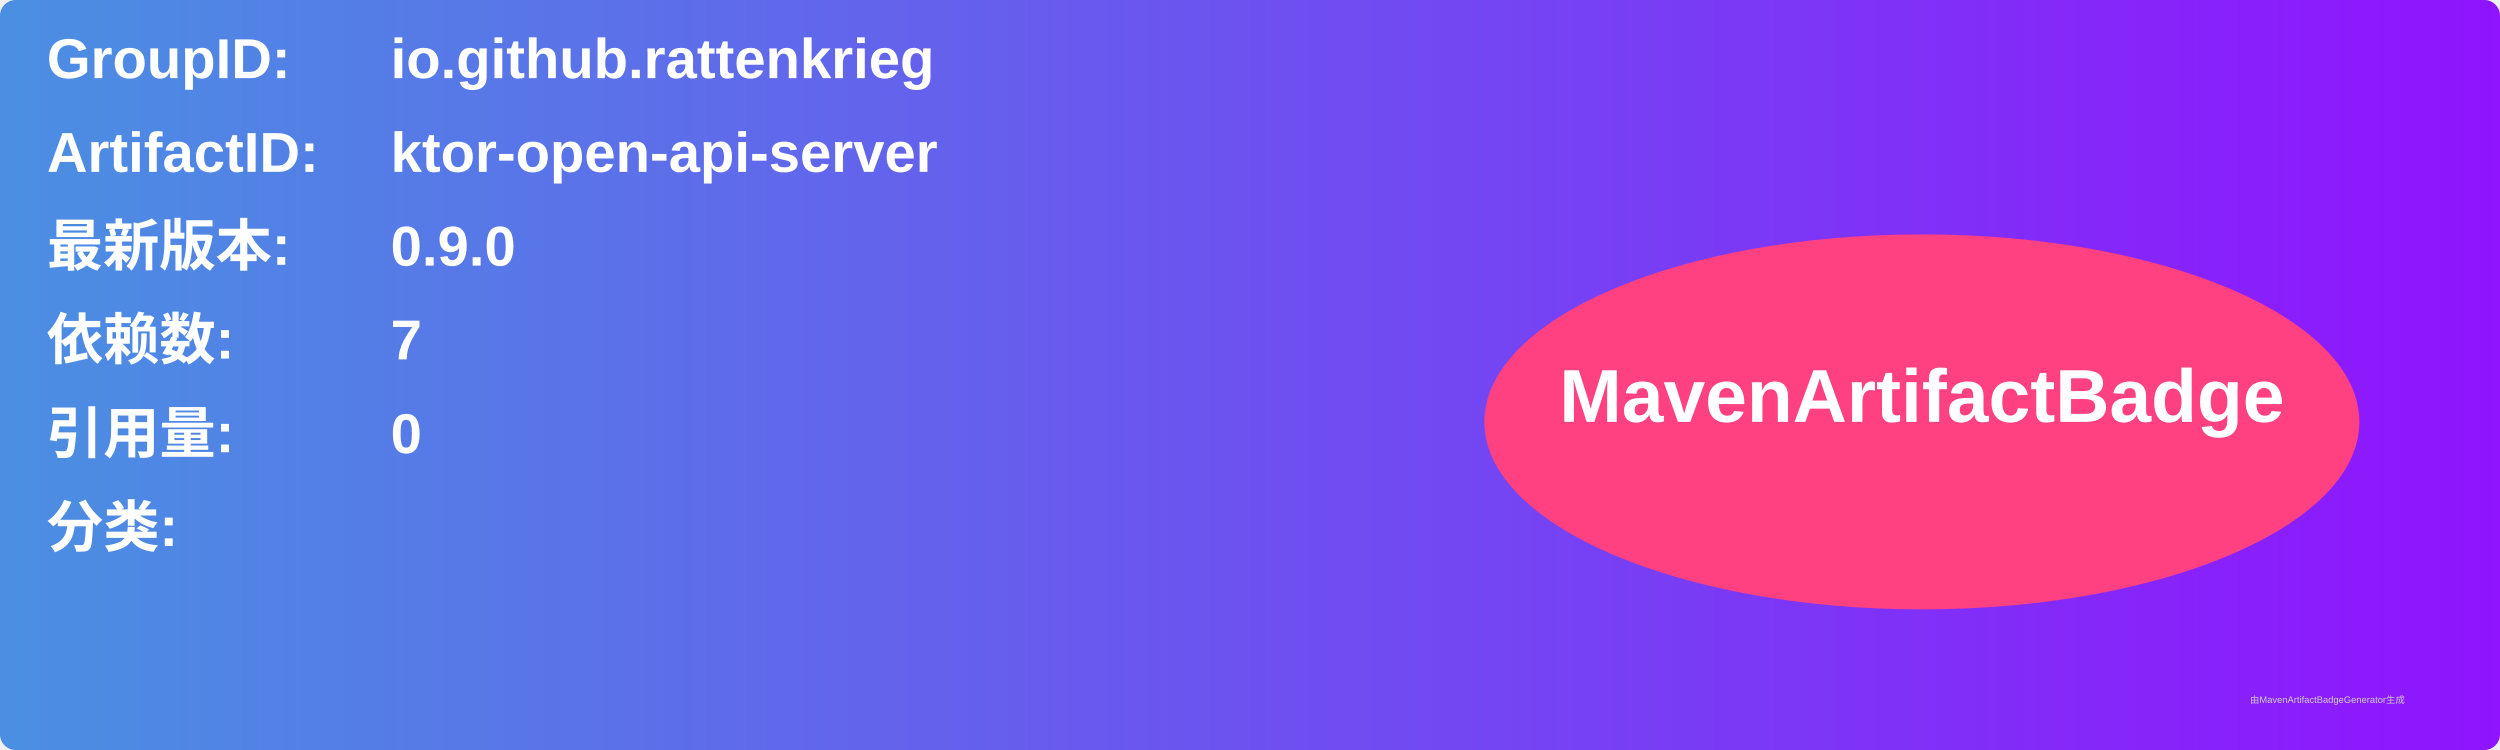
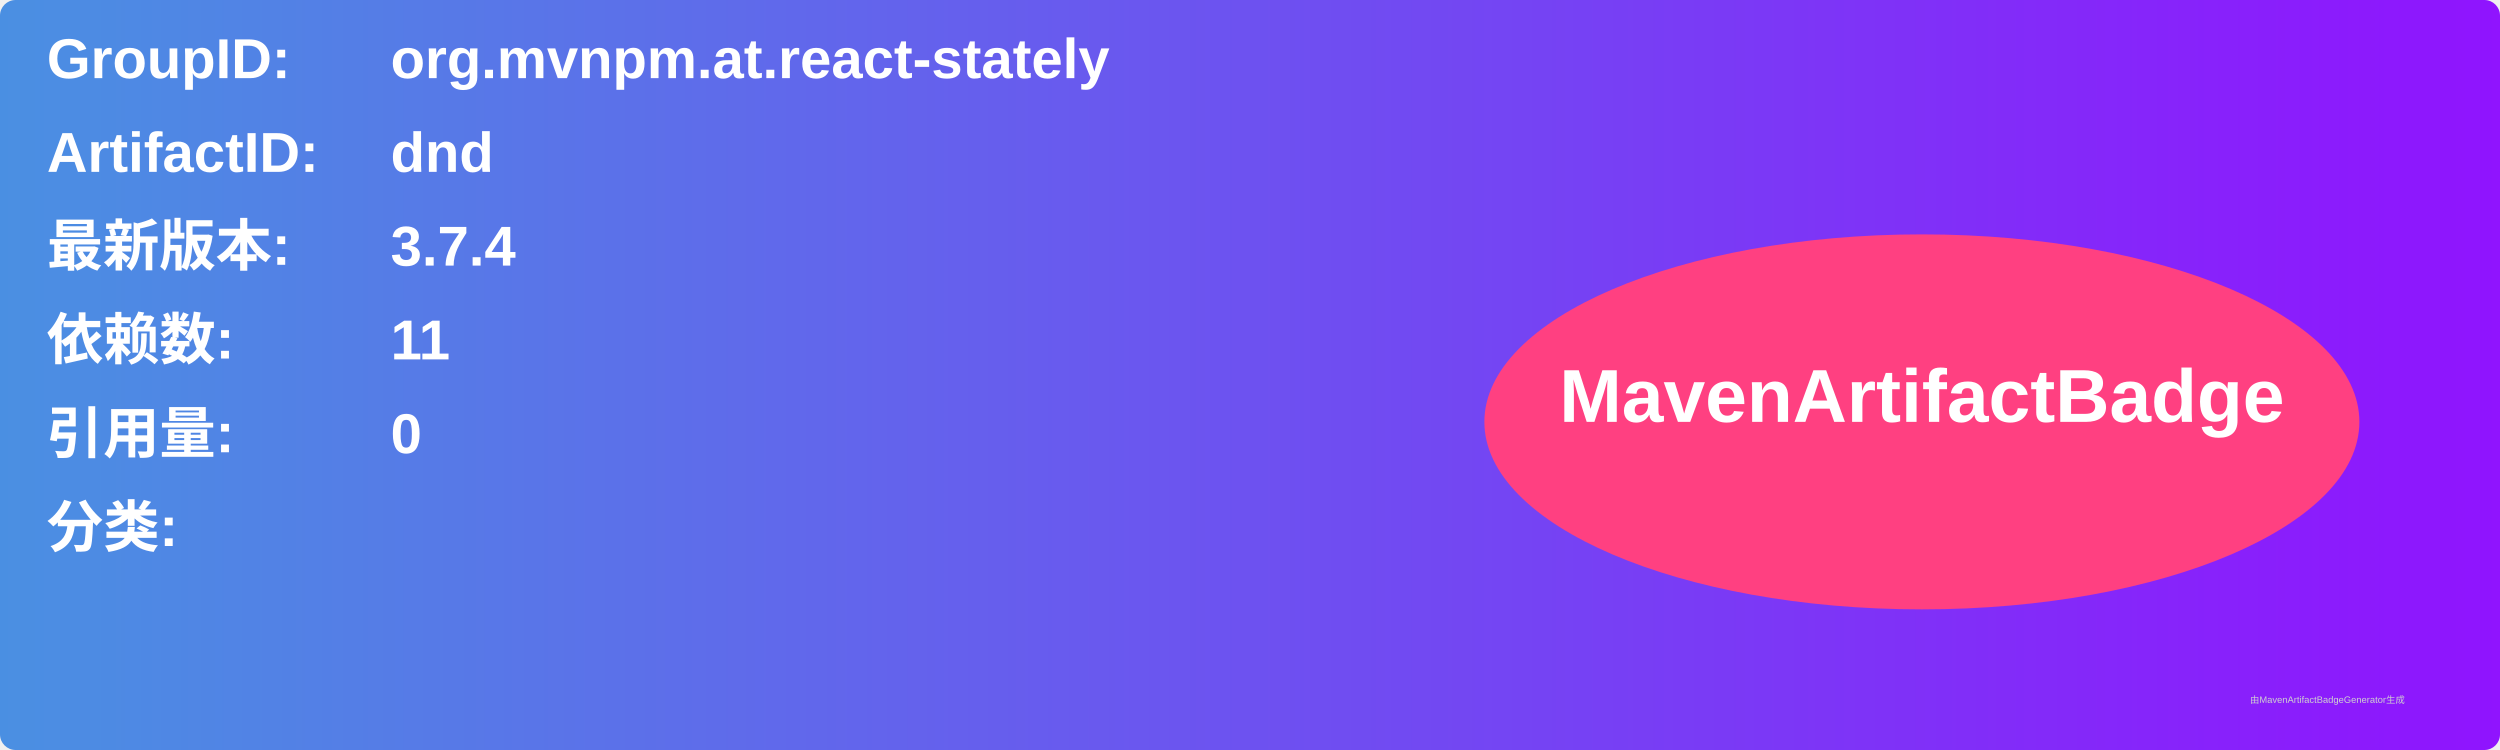
<svg xmlns="http://www.w3.org/2000/svg" width="800" height="240" viewBox="0 0 800 240">
  <linearGradient id="grad" x1="0%" y1="0%" x2="100%" y2="0%">
    <stop offset="0%" stop-color="#4a90e2" />
    <stop offset="100%" stop-color="#9013fe" />
  </linearGradient>
  <rect width="100%" height="100%" rx="5" ry="5" fill="url(#grad)" />
  <g transform="translate(15, 15)">
    <text x="0" y="10" font-family="Arial" font-size="18" fill="white" font-weight="bold" width="260">GroupID:</text>
-     <text x="110" y="10" font-family="Arial" font-size="18" fill="white" font-weight="bold" width="460">io.github.rattenkrieg</text>
+     <text x="110" y="10" font-family="Arial" font-size="18" fill="white" font-weight="bold" width="460">org.mvnpm.at.react-stately</text>
    <text x="0" y="40" font-family="Arial" font-size="18" fill="white" font-weight="bold" width="260">ArtifactID:</text>
-     <text x="110" y="40" font-family="Arial" font-size="18" fill="white" font-weight="bold" width="460">ktor-open-api-server</text>
+     <text x="110" y="40" font-family="Arial" font-size="18" fill="white" font-weight="bold" width="460">dnd</text>
    <text x="0" y="70" font-family="Arial" font-size="18" fill="white" font-weight="bold">最新版本:</text>
    <text x="110" y="70" font-family="Arial" font-size="18" fill="white" font-weight="bold">
-       <tspan font-weight="bold">0.9.0</tspan>
+       <tspan font-weight="bold">3.7.4</tspan>
    </text>
    <text x="0" y="100" font-family="Arial" font-size="18" fill="white" font-weight="bold">依赖数: </text>
    <text x="110" y="100" font-family="Arial" font-size="18" fill="white">
-       <tspan font-weight="bold">7</tspan>
+       <tspan font-weight="bold">11</tspan>
    </text>
    <text x="0" y="130" font-family="Arial" font-size="18" fill="white" font-weight="bold">引用量: </text>
    <text x="110" y="130" font-family="Arial" font-size="18" fill="white">
      <tspan font-weight="bold">0</tspan>
    </text>
    <text x="0" y="160" font-family="Arial" font-size="18" fill="white" font-weight="bold">分类:</text>
    <text x="10" y="190" font-family="Arial" font-size="10" fill="white">
      <tspan font-weight="bold" />
    </text>
    <ellipse cx="600" cy="120" rx="140" ry="60" fill="#ff4081" />
    <text x="600" y="120" text-anchor="middle" font-family="Arial" font-size="24" fill="white" font-weight="bold">MavenArtifactBadge</text>
  </g>
  <text x="720" y="225" font-family="Arial" font-size="3" fill="#d0d0d0">由MavenArtifactBadgeGenerator生成</text>
</svg>
